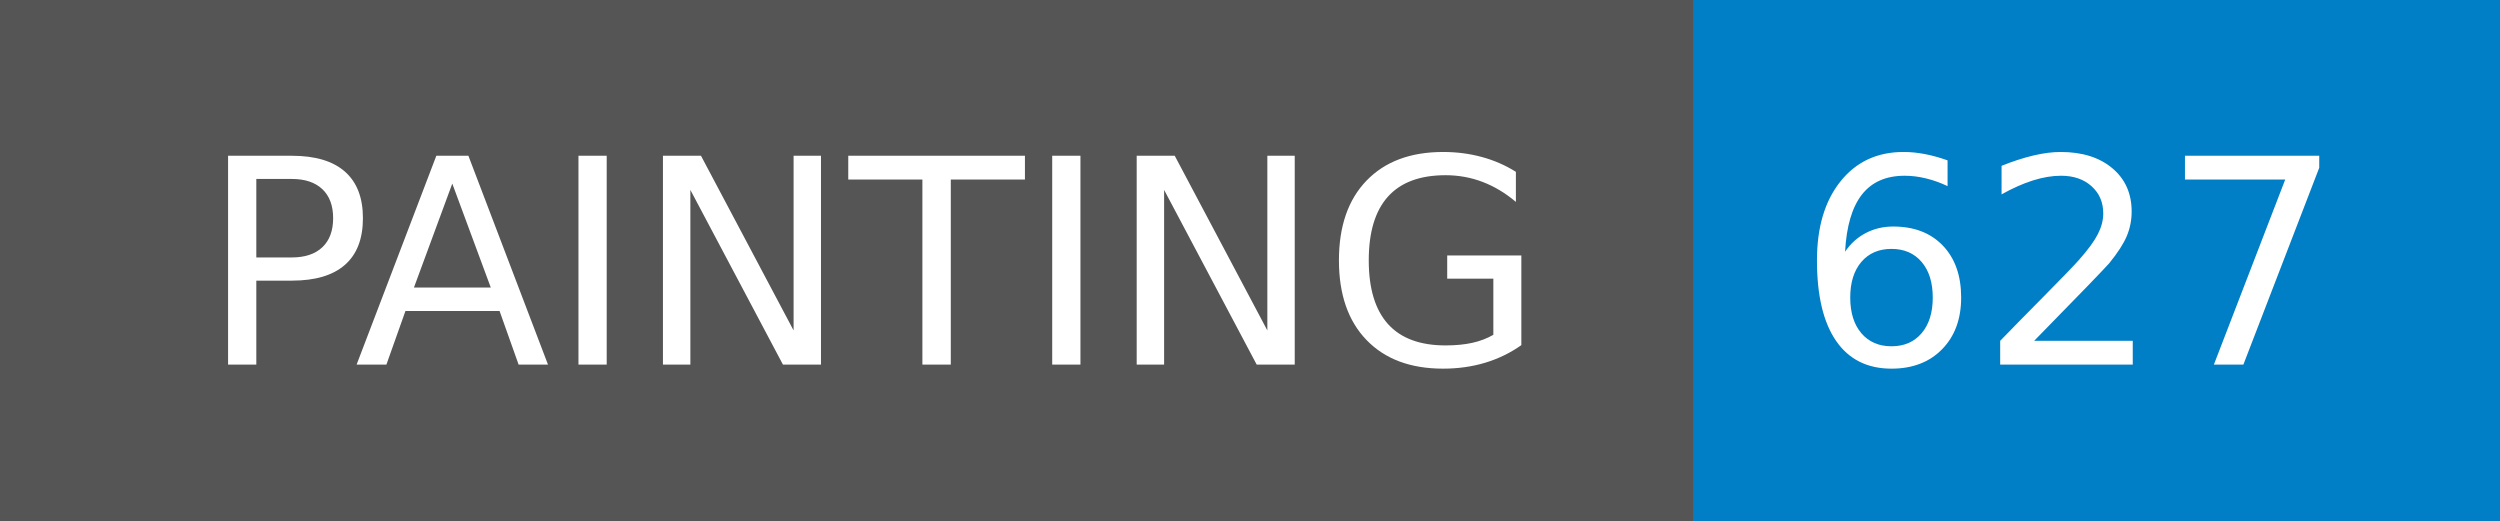
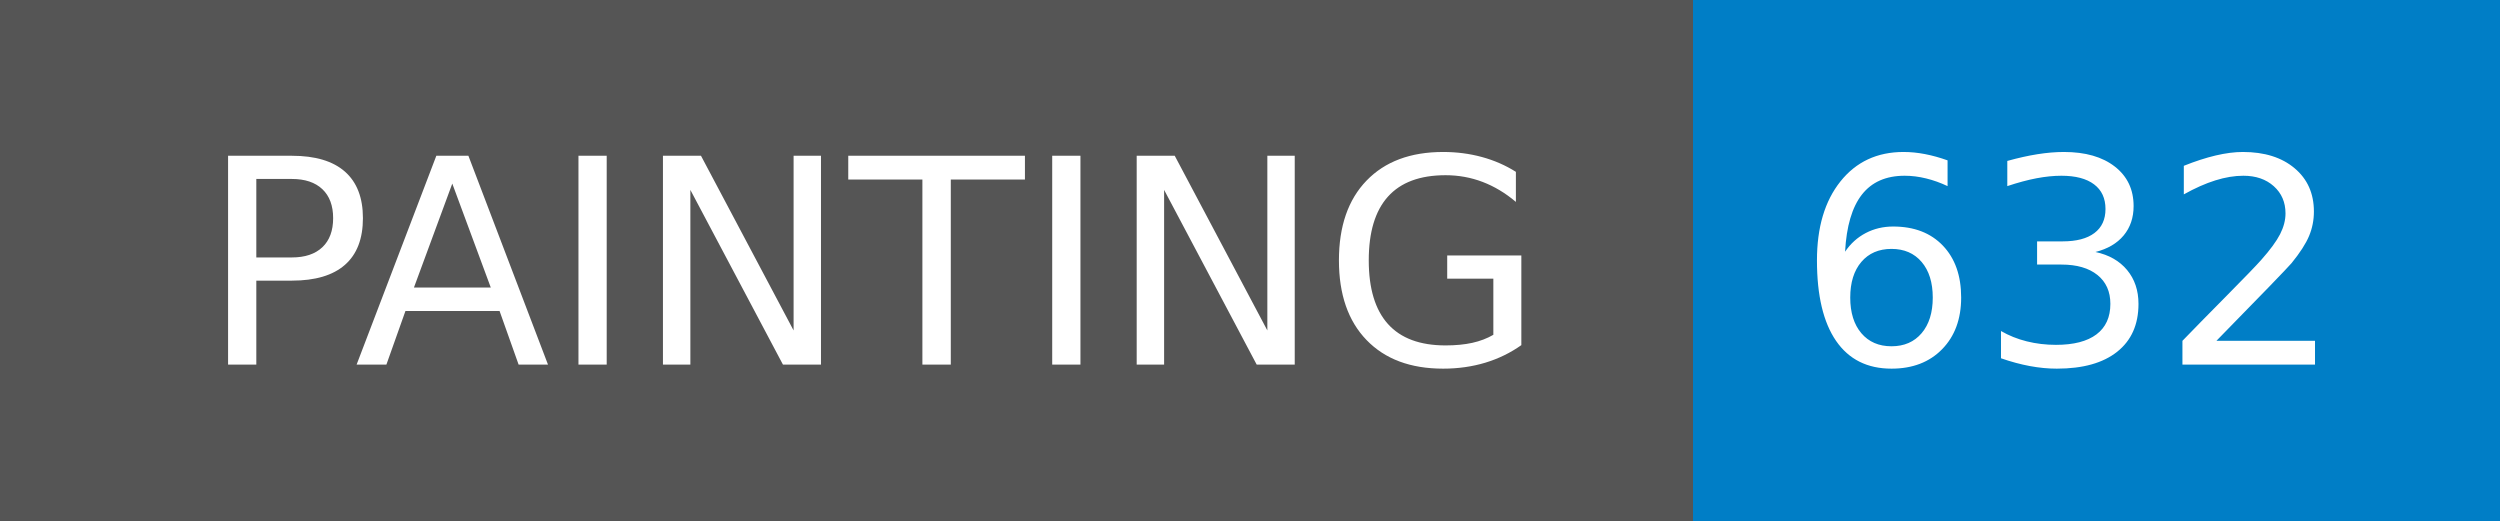
- <svg xmlns="http://www.w3.org/2000/svg" width="96" height="20" role="img" aria-label="PAINTING: 627">
+ <svg xmlns="http://www.w3.org/2000/svg" width="96" height="20" role="img" aria-label="PAINTING: 632">
  <g shape-rendering="crispEdges">
    <rect width="65" height="20" fill="#555" />
    <rect x="65" width="31" height="20" fill="#007ec6" />
  </g>
  <g fill="#fff" text-anchor="middle" font-family="Verdana,Geneva,DejaVu Sans,sans-serif" text-rendering="geometricPrecision" font-size="110">
    <text x="335" y="140" textLength="550" transform="scale(.1)">PAINTING</text>
-     <text x="795" y="140" textLength="210" transform="scale(.1)">627</text>
+     <text x="795" y="140" textLength="210" transform="scale(.1)">632</text>
  </g>
</svg>
